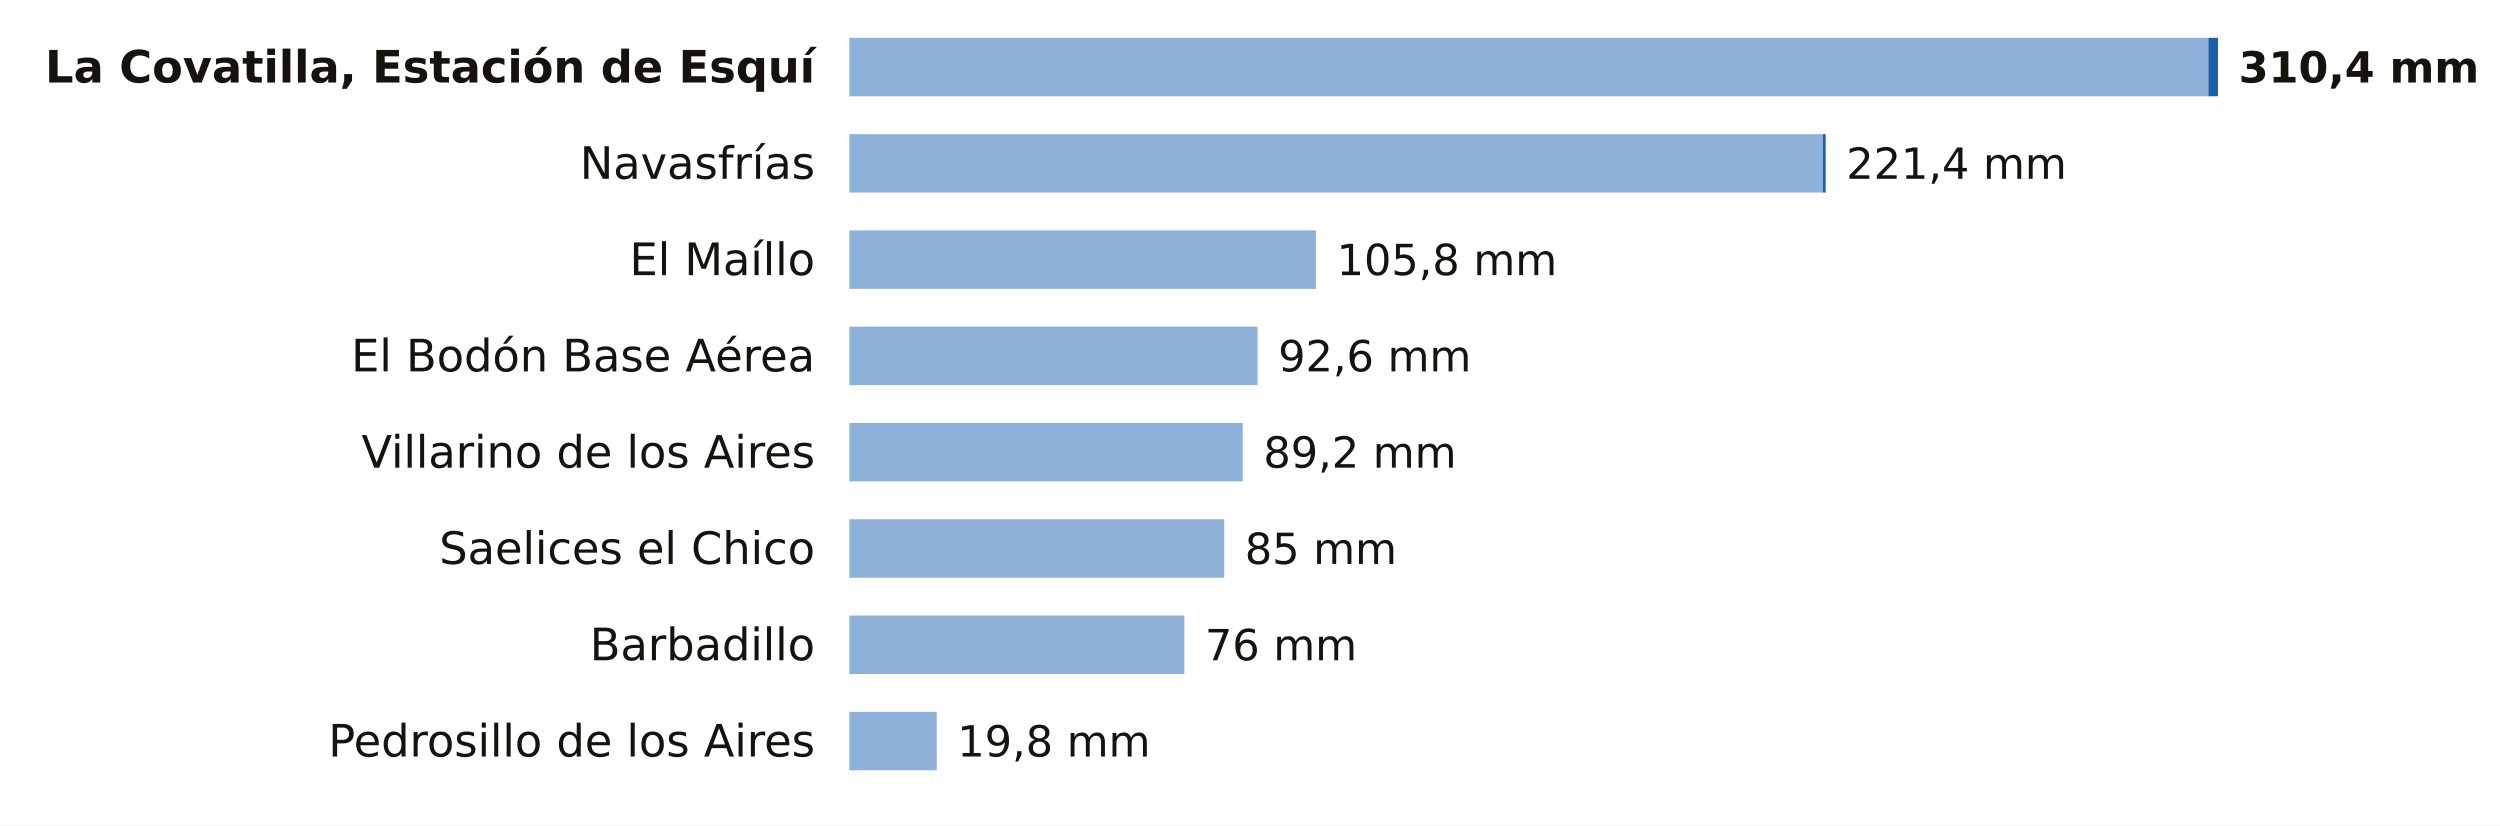
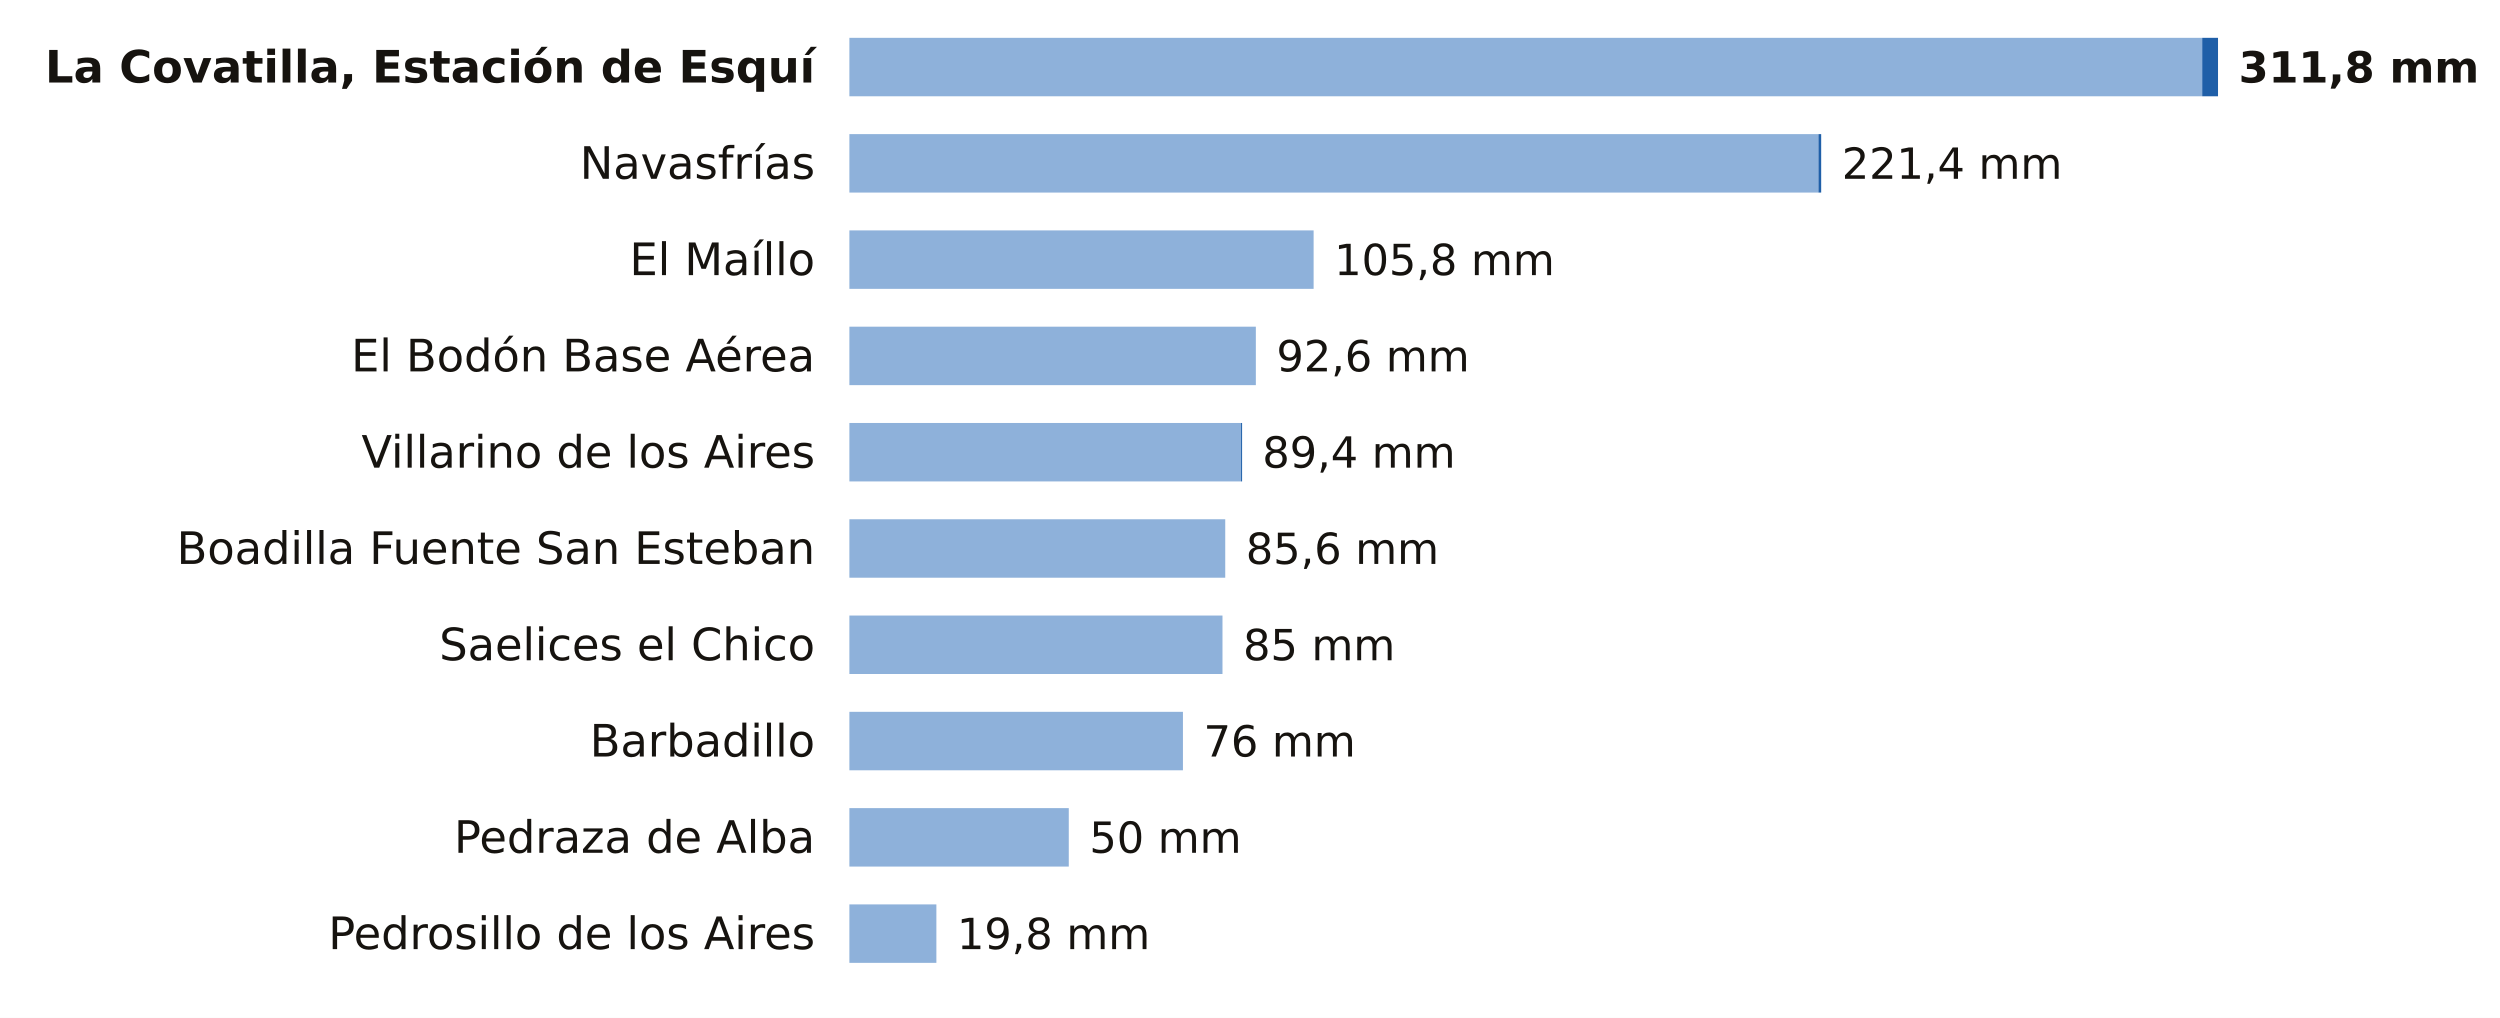
- <svg xmlns="http://www.w3.org/2000/svg" viewBox="0 0 727 240" width="727" height="240" role="img" aria-label="La lluvia de los últimos 7 días en las estaciones de AEMET de Salamanca">
-   <rect width="727" height="240" fill="#FFFFFF" />
+ <svg xmlns="http://www.w3.org/2000/svg" viewBox="0 0 727 296" width="727" height="296" role="img" aria-label="La lluvia de los últimos 7 días en las estaciones de AEMET de Salamanca">
+   <rect width="727" height="296" fill="#FFFFFF" />
  <text x="237.0" y="24.0" font-size="13" fill="#16130F" text-anchor="end" font-weight="600" font-family="Public Sans, DejaVu Sans, Arial, sans-serif">La Covatilla, Estación de Esquí</text>
-   <rect x="247" y="11" width="395.2" height="17" fill="#8EB1DA" />
-   <rect x="642.2" y="11" width="2.8" height="17" fill="#1F5FA8" />
-   <text x="651.0" y="24.0" font-size="12.5" fill="#16130F" text-anchor="start" font-weight="700" font-family="Public Sans, DejaVu Sans, Arial, sans-serif">310,4 mm</text>
+   <rect x="247" y="11" width="393.4" height="17" fill="#8EB1DA" />
+   <rect x="640.4" y="11" width="4.6" height="17" fill="#1F5FA8" />
+   <text x="651.0" y="24.0" font-size="12.5" fill="#16130F" text-anchor="start" font-weight="700" font-family="Public Sans, DejaVu Sans, Arial, sans-serif">311,8 mm</text>
  <text x="237.0" y="52.0" font-size="13" fill="#16130F" text-anchor="end" font-weight="400" font-family="Public Sans, DejaVu Sans, Arial, sans-serif">Navasfrías</text>
-   <rect x="247" y="39" width="283.1" height="17" fill="#8EB1DA" />
-   <rect x="530.1" y="39" width="0.8" height="17" fill="#1F5FA8" />
-   <text x="536.9" y="52.0" font-size="12.5" fill="#16130F" text-anchor="start" font-weight="500" font-family="Public Sans, DejaVu Sans, Arial, sans-serif">221,4 mm</text>
+   <rect x="247" y="39" width="281.8" height="17" fill="#8EB1DA" />
+   <rect x="528.8" y="39" width="0.8" height="17" fill="#1F5FA8" />
+   <text x="535.6" y="52.0" font-size="12.5" fill="#16130F" text-anchor="start" font-weight="500" font-family="Public Sans, DejaVu Sans, Arial, sans-serif">221,4 mm</text>
  <text x="237.0" y="80.0" font-size="13" fill="#16130F" text-anchor="end" font-weight="400" font-family="Public Sans, DejaVu Sans, Arial, sans-serif">El Maíllo</text>
-   <rect x="247" y="67" width="135.7" height="17" fill="#8EB1DA" />
-   <text x="388.7" y="80.0" font-size="12.5" fill="#16130F" text-anchor="start" font-weight="500" font-family="Public Sans, DejaVu Sans, Arial, sans-serif">105,8 mm</text>
+   <rect x="247" y="67" width="135.0" height="17" fill="#8EB1DA" />
+   <text x="388.0" y="80.0" font-size="12.5" fill="#16130F" text-anchor="start" font-weight="500" font-family="Public Sans, DejaVu Sans, Arial, sans-serif">105,8 mm</text>
  <text x="237.0" y="108.0" font-size="13" fill="#16130F" text-anchor="end" font-weight="400" font-family="Public Sans, DejaVu Sans, Arial, sans-serif">El Bodón Base Aérea</text>
-   <rect x="247" y="95" width="118.7" height="17" fill="#8EB1DA" />
-   <text x="371.7" y="108.0" font-size="12.5" fill="#16130F" text-anchor="start" font-weight="500" font-family="Public Sans, DejaVu Sans, Arial, sans-serif">92,6 mm</text>
+   <rect x="247" y="95" width="118.2" height="17" fill="#8EB1DA" />
+   <text x="371.2" y="108.0" font-size="12.5" fill="#16130F" text-anchor="start" font-weight="500" font-family="Public Sans, DejaVu Sans, Arial, sans-serif">92,6 mm</text>
  <text x="237.0" y="136.0" font-size="13" fill="#16130F" text-anchor="end" font-weight="400" font-family="Public Sans, DejaVu Sans, Arial, sans-serif">Villarino de los Aires</text>
-   <rect x="247" y="123" width="114.4" height="17" fill="#8EB1DA" />
-   <text x="367.4" y="136.0" font-size="12.5" fill="#16130F" text-anchor="start" font-weight="500" font-family="Public Sans, DejaVu Sans, Arial, sans-serif">89,2 mm</text>
-   <text x="237.0" y="164.0" font-size="13" fill="#16130F" text-anchor="end" font-weight="400" font-family="Public Sans, DejaVu Sans, Arial, sans-serif">Saelices el Chico</text>
-   <rect x="247" y="151" width="109.0" height="17" fill="#8EB1DA" />
-   <text x="362.0" y="164.0" font-size="12.5" fill="#16130F" text-anchor="start" font-weight="500" font-family="Public Sans, DejaVu Sans, Arial, sans-serif">85 mm</text>
-   <text x="237.0" y="192.0" font-size="13" fill="#16130F" text-anchor="end" font-weight="400" font-family="Public Sans, DejaVu Sans, Arial, sans-serif">Barbadillo</text>
-   <rect x="247" y="179" width="97.4" height="17" fill="#8EB1DA" />
-   <text x="350.4" y="192.0" font-size="12.5" fill="#16130F" text-anchor="start" font-weight="500" font-family="Public Sans, DejaVu Sans, Arial, sans-serif">76 mm</text>
-   <text x="237.0" y="220.0" font-size="13" fill="#16130F" text-anchor="end" font-weight="400" font-family="Public Sans, DejaVu Sans, Arial, sans-serif">Pedrosillo de los Aires</text>
-   <rect x="247" y="207" width="25.4" height="17" fill="#8EB1DA" />
-   <text x="278.4" y="220.0" font-size="12.5" fill="#16130F" text-anchor="start" font-weight="500" font-family="Public Sans, DejaVu Sans, Arial, sans-serif">19,8 mm</text>
+   <rect x="247" y="123" width="113.9" height="17" fill="#8EB1DA" />
+   <rect x="360.9" y="123" width="0.3" height="17" fill="#1F5FA8" />
+   <text x="367.1" y="136.0" font-size="12.5" fill="#16130F" text-anchor="start" font-weight="500" font-family="Public Sans, DejaVu Sans, Arial, sans-serif">89,4 mm</text>
+   <text x="237.0" y="164.0" font-size="13" fill="#16130F" text-anchor="end" font-weight="400" font-family="Public Sans, DejaVu Sans, Arial, sans-serif">Boadilla Fuente San Esteban</text>
+   <rect x="247" y="151" width="109.3" height="17" fill="#8EB1DA" />
+   <text x="362.3" y="164.0" font-size="12.5" fill="#16130F" text-anchor="start" font-weight="500" font-family="Public Sans, DejaVu Sans, Arial, sans-serif">85,6 mm</text>
+   <text x="237.0" y="192.0" font-size="13" fill="#16130F" text-anchor="end" font-weight="400" font-family="Public Sans, DejaVu Sans, Arial, sans-serif">Saelices el Chico</text>
+   <rect x="247" y="179" width="108.5" height="17" fill="#8EB1DA" />
+   <text x="361.5" y="192.0" font-size="12.5" fill="#16130F" text-anchor="start" font-weight="500" font-family="Public Sans, DejaVu Sans, Arial, sans-serif">85 mm</text>
+   <text x="237.0" y="220.0" font-size="13" fill="#16130F" text-anchor="end" font-weight="400" font-family="Public Sans, DejaVu Sans, Arial, sans-serif">Barbadillo</text>
+   <rect x="247" y="207" width="97.0" height="17" fill="#8EB1DA" />
+   <text x="350.0" y="220.0" font-size="12.5" fill="#16130F" text-anchor="start" font-weight="500" font-family="Public Sans, DejaVu Sans, Arial, sans-serif">76 mm</text>
+   <text x="237.0" y="248.0" font-size="13" fill="#16130F" text-anchor="end" font-weight="400" font-family="Public Sans, DejaVu Sans, Arial, sans-serif">Pedraza de Alba</text>
+   <rect x="247" y="235" width="63.8" height="17" fill="#8EB1DA" />
+   <text x="316.8" y="248.0" font-size="12.5" fill="#16130F" text-anchor="start" font-weight="500" font-family="Public Sans, DejaVu Sans, Arial, sans-serif">50 mm</text>
+   <text x="237.0" y="276.0" font-size="13" fill="#16130F" text-anchor="end" font-weight="400" font-family="Public Sans, DejaVu Sans, Arial, sans-serif">Pedrosillo de los Aires</text>
+   <rect x="247" y="263" width="25.3" height="17" fill="#8EB1DA" />
+   <text x="278.3" y="276.0" font-size="12.5" fill="#16130F" text-anchor="start" font-weight="500" font-family="Public Sans, DejaVu Sans, Arial, sans-serif">19,8 mm</text>
</svg>
